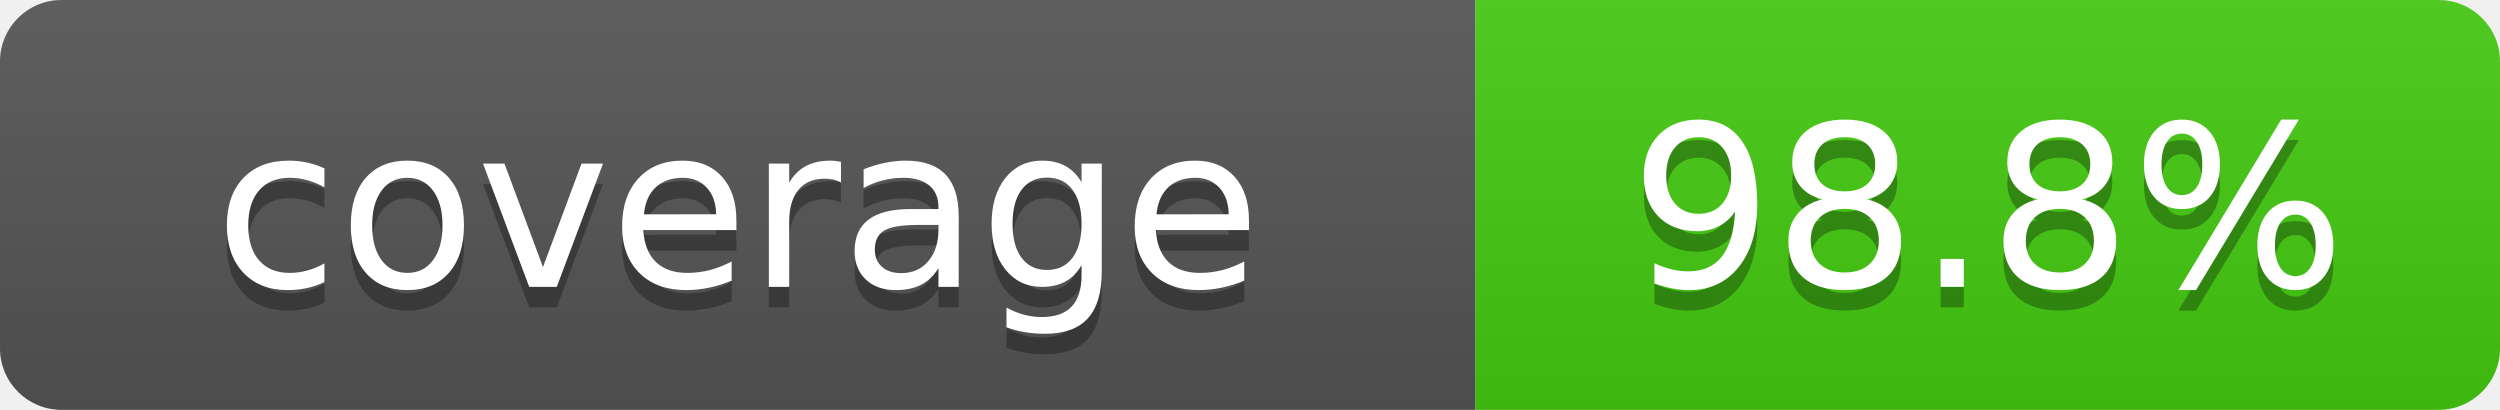
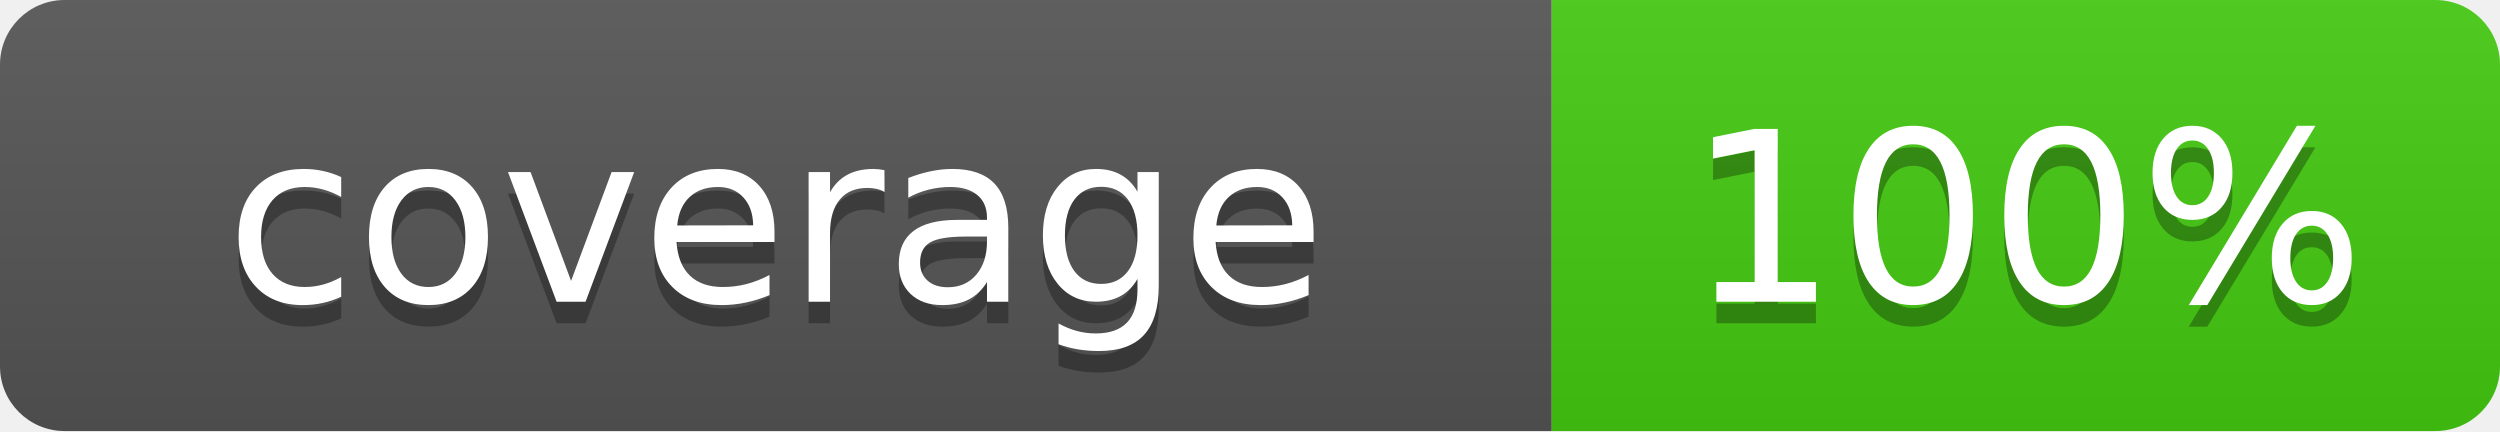
- <svg xmlns="http://www.w3.org/2000/svg" width="122" height="20" role="img" aria-label="coverage: 98.8%">
+ <svg xmlns="http://www.w3.org/2000/svg" width="116" height="20" role="img" aria-label="coverage: 100%">
  <linearGradient id="s" x2="0" y2="100%">
    <stop offset="0" stop-color="#bbb" stop-opacity=".1" />
    <stop offset="1" stop-opacity=".1" />
  </linearGradient>
  <clipPath id="r">
-     <rect width="122" height="20" rx="3" fill="#fff" />
+     <rect width="116" height="20" rx="3" fill="#fff" />
  </clipPath>
  <g clip-path="url(#r)">
    <rect width="72" height="20" fill="#555" />
-     <rect x="72" width="50" height="20" fill="#4c1" />
-     <rect width="122" height="20" fill="url(#s)" />
+     <rect x="72" width="44" height="20" fill="#4c1" />
+     <rect width="116" height="20" fill="url(#s)" />
  </g>
  <g fill="#fff" text-anchor="middle" font-family="Verdana,Geneva,DejaVu Sans,sans-serif" text-rendering="geometricPrecision" font-size="110">
    <text aria-hidden="true" x="360" y="150" fill="#010101" fill-opacity=".3" transform="scale(.1)" textLength="520">coverage</text>
    <text x="360" y="140" transform="scale(.1)" textLength="520">coverage</text>
-     <text aria-hidden="true" x="970" y="150" fill="#010101" fill-opacity=".3" transform="scale(.1)" textLength="300">98.8%</text>
-     <text x="970" y="140" transform="scale(.1)" textLength="300">98.8%</text>
+     <text aria-hidden="true" x="940" y="150" fill="#010101" fill-opacity=".3" transform="scale(.1)" textLength="240">100%</text>
+     <text x="940" y="140" transform="scale(.1)" textLength="240">100%</text>
  </g>
</svg>
